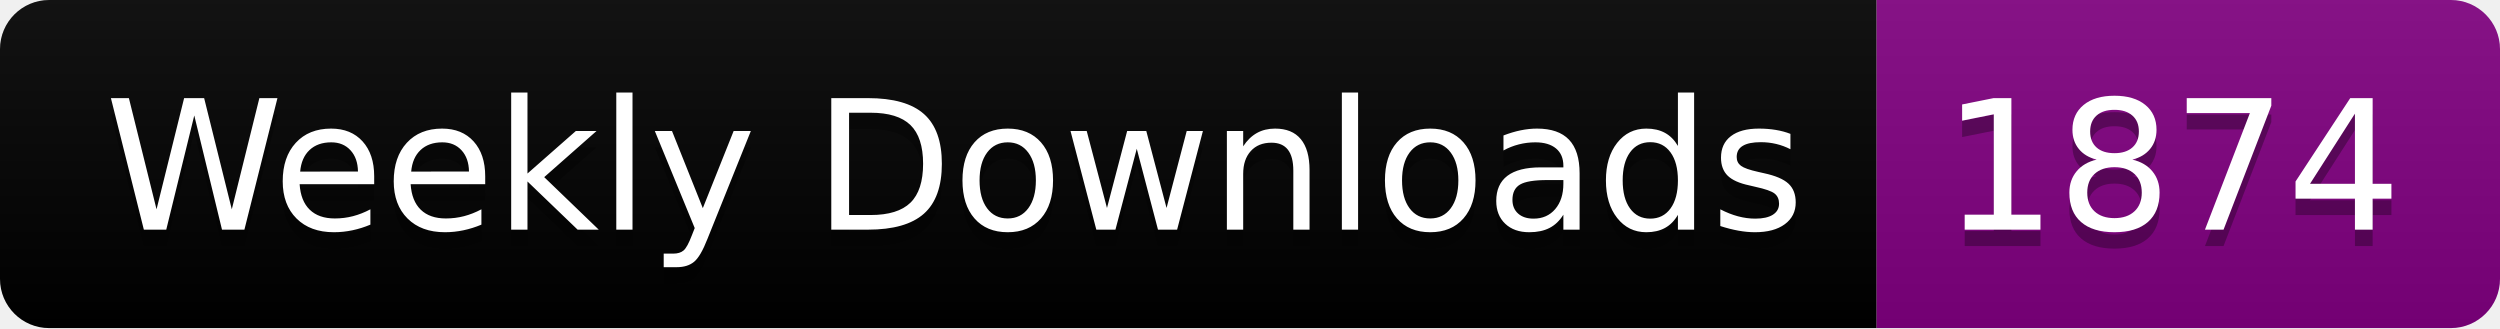
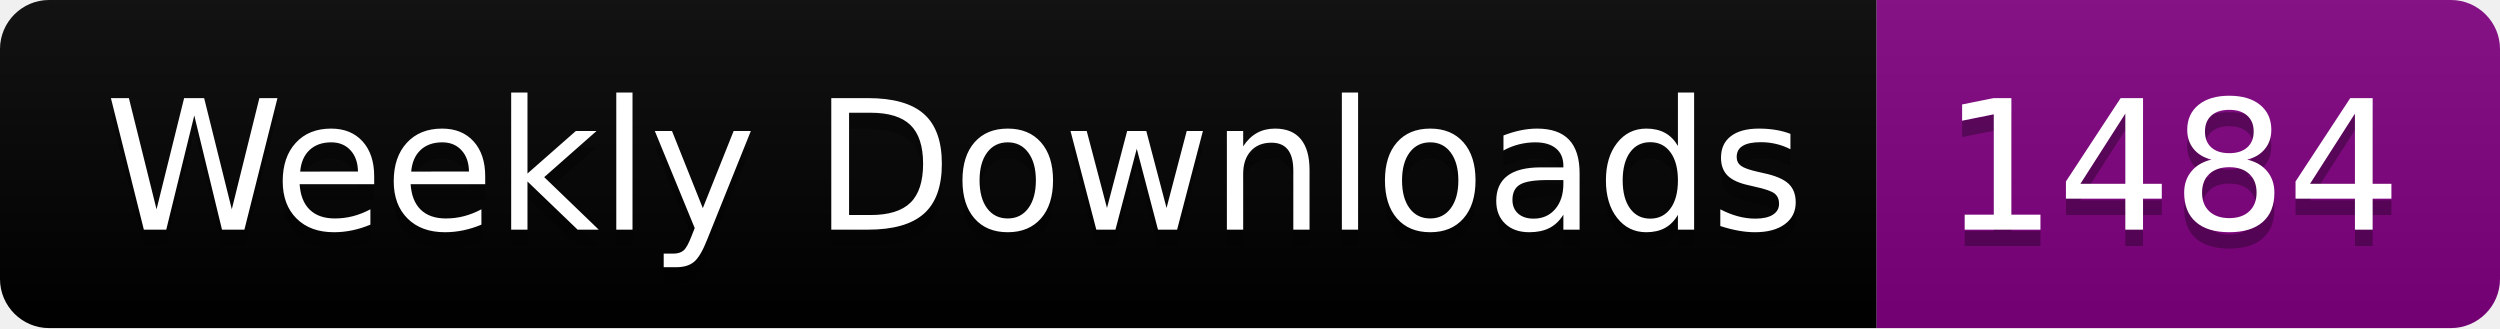
<svg xmlns="http://www.w3.org/2000/svg" width="152.4" height="20">
  <linearGradient id="smooth" x2="0" y2="100%">
    <stop offset="0" stop-color="#bbb" stop-opacity=".1" />
    <stop offset="1" stop-opacity=".1" />
  </linearGradient>
  <clipPath id="round">
    <rect width="152.4" height="20" rx="3" fill="#fff" />
  </clipPath>
  <g clip-path="url(#round)">
    <rect width="114.4" height="20" fill="black" />
    <rect x="114.4" width="38.0" height="20" fill="purple" />
    <rect width="152.4" height="20" fill="url(#smooth)" />
  </g>
  <g fill="#fff" text-anchor="middle" font-family="DejaVu Sans,Verdana,Geneva,sans-serif" font-size="110">
    <text x="582.0" y="150" fill="#010101" fill-opacity=".3" transform="scale(0.1)" textLength="1044.0" lengthAdjust="spacing">Weekly Downloads</text>
    <text x="582.0" y="140" transform="scale(0.1)" textLength="1044.0" lengthAdjust="spacing">Weekly Downloads</text>
-     <text x="1324.0" y="150" fill="#010101" fill-opacity=".3" transform="scale(0.1)" textLength="280.0" lengthAdjust="spacing">1874</text>
-     <text x="1324.0" y="140" transform="scale(0.1)" textLength="280.0" lengthAdjust="spacing">1874</text>
+     <text x="1324.0" y="150" fill="#010101" fill-opacity=".3" transform="scale(0.1)" textLength="280.0" lengthAdjust="spacing">1484</text>
+     <text x="1324.0" y="140" transform="scale(0.1)" textLength="280.0" lengthAdjust="spacing">1484</text>
  </g>
</svg>
